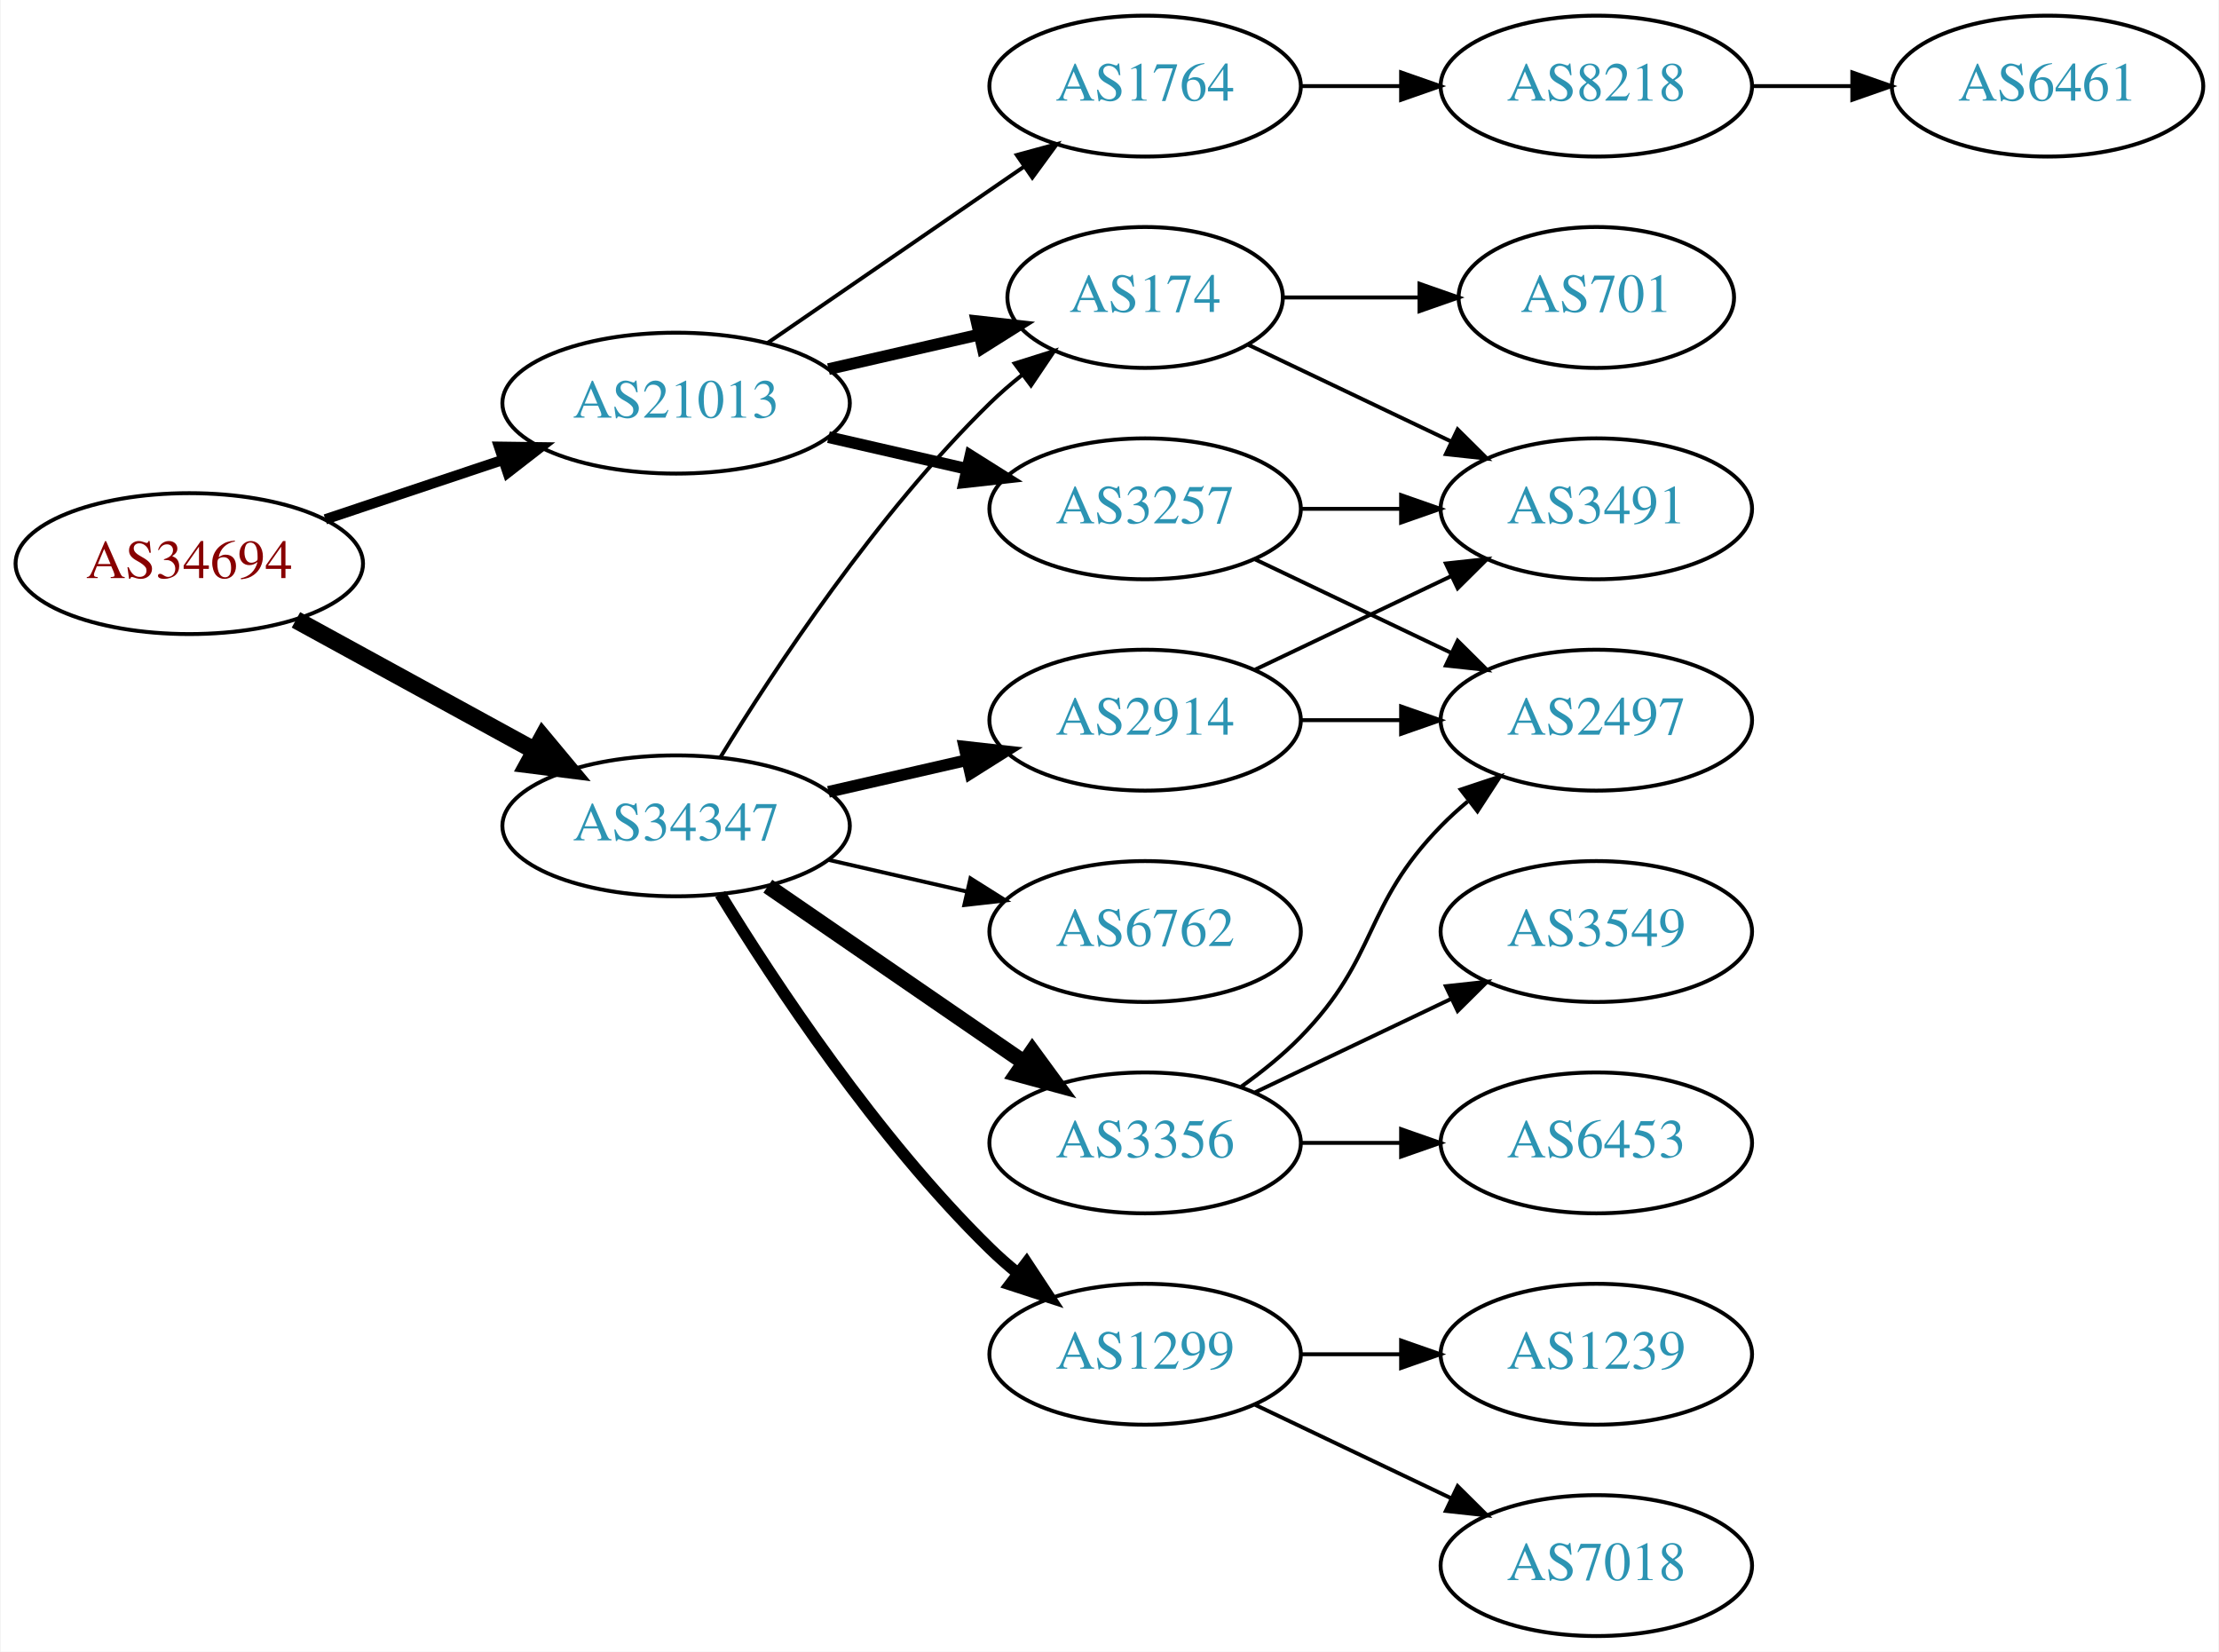
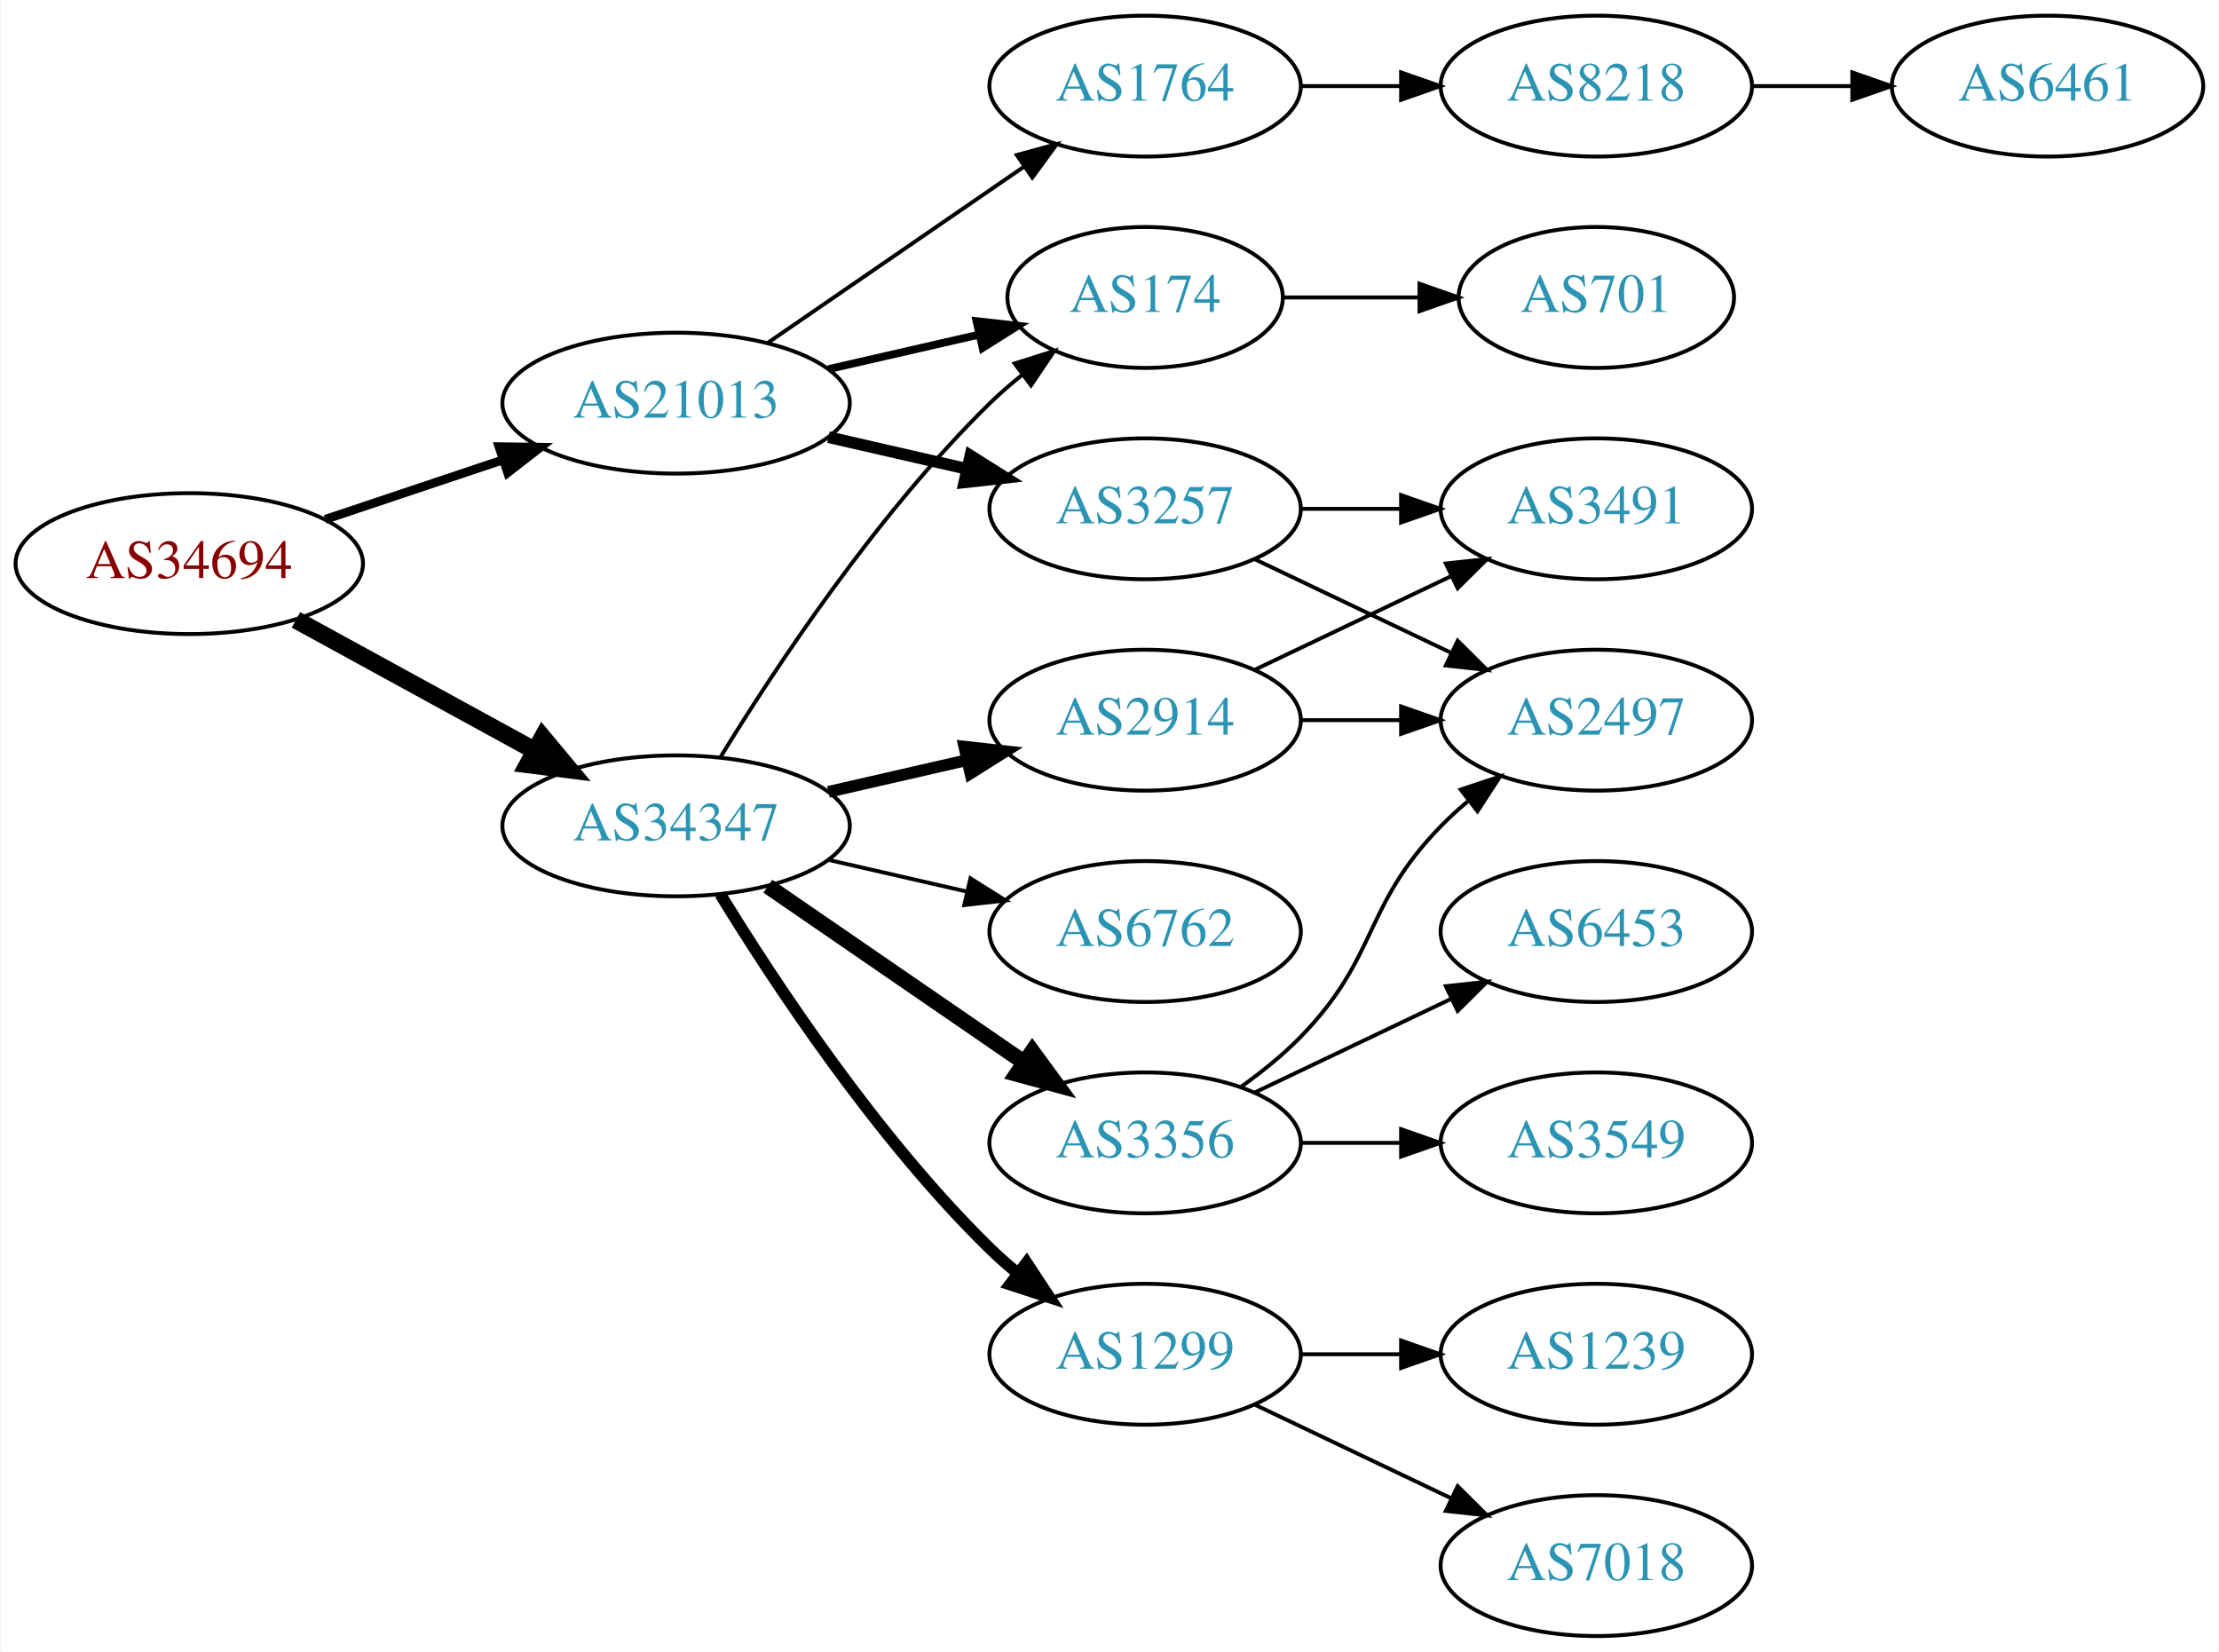
<svg xmlns="http://www.w3.org/2000/svg" xmlns:xlink="http://www.w3.org/1999/xlink" width="567pt" height="422pt" viewBox="0.00 0.00 566.66 422.00">
  <g id="graph0" class="graph" transform="scale(1 1) rotate(0) translate(4 418)">
    <polygon fill="white" stroke="none" points="-4,4 -4,-418 562.663,-418 562.663,4 -4,4" />
    <g id="node1" class="node">
      <g id="a_node1">
        <a xlink:href="/asn/34694" xlink:title="AS34694 ~ Stadtwerke Woergl GmbH [AT]">
          <ellipse fill="#ffffff" stroke="black" cx="44.196" cy="-274" rx="44.393" ry="18" />
          <text text-anchor="middle" x="44.196" y="-270.3" font-family="Times,serif" font-size="14.00" fill="#880000">AS34694</text>
        </a>
      </g>
    </g>
    <g id="node2" class="node">
      <g id="a_node2">
        <a xlink:href="/asn/21013" xlink:title="AS21013 ~ Wels, AT [AT]">
          <ellipse fill="#ffffff" stroke="black" cx="168.588" cy="-315" rx="44.393" ry="18" />
          <text text-anchor="middle" x="168.588" y="-311.3" font-family="Times,serif" font-size="14.00" fill="#2c94b3">AS21013</text>
        </a>
      </g>
    </g>
    <g id="edge1" class="edge">
-       <path fill="none" stroke="black" stroke-width="2.625" d="M78.964,-285.312C93.01,-290.017 109.488,-295.537 124.399,-300.532" />
-       <polygon fill="black" stroke="black" stroke-width="2.625" points="123.336,-303.867 133.93,-303.725 125.56,-297.23 123.336,-303.867" />
+       <path fill="none" stroke="black" stroke-width="2.25" d="M78.964,-285.312C93.01,-290.017 109.488,-295.537 124.399,-300.532" />
+       <polygon fill="black" stroke="black" stroke-width="2.25" points="123.336,-303.867 133.93,-303.725 125.56,-297.23 123.336,-303.867" />
    </g>
    <g id="node3" class="node">
      <g id="a_node3">
        <a xlink:href="/asn/34347" xlink:title="AS34347 ~ HALLAG Kommunal GmbH [AT]">
          <ellipse fill="#ffffff" stroke="black" cx="168.588" cy="-207" rx="44.393" ry="18" />
          <text text-anchor="middle" x="168.588" y="-203.3" font-family="Times,serif" font-size="14.00" fill="#2c94b3">AS34347</text>
        </a>
      </g>
    </g>
    <g id="edge2" class="edge">
      <path fill="none" stroke="black" stroke-width="4.5" d="M71.452,-259.627C89.279,-249.868 113.056,-236.852 132.503,-226.207" />
      <polygon fill="black" stroke="black" stroke-width="4.5" points="134.494,-229.605 141.375,-221.349 130.713,-222.697 134.494,-229.605" />
    </g>
    <g id="node4" class="node">
      <g id="a_node4">
+         <a xlink:href="/asn/3257" xlink:title="AS3257 ~ GTT [DE]">
+           <ellipse fill="#ffffff" stroke="black" cx="288.431" cy="-288" rx="39.794" ry="18" />
+           <text text-anchor="middle" x="288.431" y="-284.3" font-family="Times,serif" font-size="14.00" fill="#2c94b3">AS3257</text>
+         </a>
+       </g>
+     </g>
+     <g id="edge3" class="edge">
+       <path fill="none" stroke="black" stroke-width="3" d="M207.523,-306.308C218.764,-303.733 231.176,-300.889 242.799,-298.226" />
+       <polygon fill="black" stroke="black" stroke-width="3" points="243.795,-301.588 252.761,-295.943 242.232,-294.765 243.795,-301.588" />
+     </g>
+     <g id="node5" class="node">
+       <g id="a_node5">
+         <a xlink:href="/asn/174" xlink:title="AS174 ~ Cogent Communications [US]">
+           <ellipse fill="#ffffff" stroke="black" cx="288.431" cy="-342" rx="35.194" ry="18" />
+           <text text-anchor="middle" x="288.431" y="-338.3" font-family="Times,serif" font-size="14.00" fill="#2c94b3">AS174</text>
+         </a>
+       </g>
+     </g>
+     <g id="edge4" class="edge">
+       <path fill="none" stroke="black" stroke-width="2" d="M207.523,-323.692C219.84,-326.514 233.565,-329.658 246.116,-332.534" />
+       <polygon fill="black" stroke="black" stroke-width="2" points="245.351,-335.949 255.88,-334.771 246.914,-329.126 245.351,-335.949" />
+     </g>
+     <g id="node6" class="node">
+       <g id="a_node6">
        <a xlink:href="/asn/1764" xlink:title="AS1764 ~ NEXTLAYER-AS [AT]">
          <ellipse fill="#ffffff" stroke="black" cx="288.431" cy="-396" rx="39.794" ry="18" />
          <text text-anchor="middle" x="288.431" y="-392.3" font-family="Times,serif" font-size="14.00" fill="#2c94b3">AS1764</text>
        </a>
      </g>
    </g>
-     <g id="edge3" class="edge">
+     <g id="edge5" class="edge">
      <path fill="none" stroke="black" d="M192.031,-330.426C210.612,-343.198 237.173,-361.455 257.553,-375.463" />
      <polygon fill="black" stroke="black" points="255.643,-378.398 265.867,-381.178 259.609,-372.629 255.643,-378.398" />
    </g>
-     <g id="node5" class="node">
-       <g id="a_node5">
-         <a xlink:href="/asn/3257" xlink:title="AS3257 ~ GTT [DE]">
-           <ellipse fill="#ffffff" stroke="black" cx="288.431" cy="-288" rx="39.794" ry="18" />
-           <text text-anchor="middle" x="288.431" y="-284.3" font-family="Times,serif" font-size="14.00" fill="#2c94b3">AS3257</text>
-         </a>
-       </g>
-     </g>
-     <g id="edge4" class="edge">
-       <path fill="none" stroke="black" stroke-width="3" d="M207.523,-306.308C218.764,-303.733 231.176,-300.889 242.799,-298.226" />
-       <polygon fill="black" stroke="black" stroke-width="3" points="243.795,-301.588 252.761,-295.943 242.232,-294.765 243.795,-301.588" />
-     </g>
-     <g id="node6" class="node">
-       <g id="a_node6">
-         <a xlink:href="/asn/174" xlink:title="AS174 ~ Cogent Communications [US]">
-           <ellipse fill="#ffffff" stroke="black" cx="288.431" cy="-342" rx="35.194" ry="18" />
-           <text text-anchor="middle" x="288.431" y="-338.3" font-family="Times,serif" font-size="14.00" fill="#2c94b3">AS174</text>
-         </a>
-       </g>
-     </g>
-     <g id="edge5" class="edge">
-       <path fill="none" stroke="black" stroke-width="3" d="M207.523,-323.692C219.84,-326.514 233.565,-329.658 246.116,-332.534" />
-       <polygon fill="black" stroke="black" stroke-width="3" points="245.351,-335.949 255.88,-334.771 246.914,-329.126 245.351,-335.949" />
-     </g>
-     <g id="edge16" class="edge">
+     <g id="edge15" class="edge">
      <path fill="none" stroke="black" d="M179.854,-224.44C193.662,-246.991 219.851,-286.722 248.784,-315 251.32,-317.478 254.103,-319.89 256.979,-322.188" />
      <polygon fill="black" stroke="black" points="255.088,-325.144 265.195,-328.321 259.275,-319.535 255.088,-325.144" />
    </g>
    <g id="node12" class="node">
      <g id="a_node12">
        <a xlink:href="/asn/2914" xlink:title="AS2914 ~ NTT America, Inc. [US]">
          <ellipse fill="#ffffff" stroke="black" cx="288.431" cy="-234" rx="39.794" ry="18" />
          <text text-anchor="middle" x="288.431" y="-230.3" font-family="Times,serif" font-size="14.00" fill="#2c94b3">AS2914</text>
        </a>
      </g>
    </g>
-     <g id="edge12" class="edge">
+     <g id="edge11" class="edge">
      <path fill="none" stroke="black" stroke-width="3" d="M207.523,-215.692C218.764,-218.267 231.176,-221.111 242.799,-223.774" />
      <polygon fill="black" stroke="black" stroke-width="3" points="242.232,-227.235 252.761,-226.057 243.795,-220.412 242.232,-227.235" />
    </g>
    <g id="node13" class="node">
      <g id="a_node13">
+         <a xlink:href="/asn/3356" xlink:title="AS3356 ~ Level 3 Parent, LLC [US]">
+           <ellipse fill="#ffffff" stroke="black" cx="288.431" cy="-126" rx="39.794" ry="18" />
+           <text text-anchor="middle" x="288.431" y="-122.3" font-family="Times,serif" font-size="14.00" fill="#2c94b3">AS3356</text>
+         </a>
+       </g>
+     </g>
+     <g id="edge12" class="edge">
+       <path fill="none" stroke="black" stroke-width="4" d="M192.031,-191.574C210.612,-178.802 237.173,-160.545 257.553,-146.537" />
+       <polygon fill="black" stroke="black" stroke-width="4" points="259.609,-149.371 265.867,-140.822 255.643,-143.602 259.609,-149.371" />
+     </g>
+     <g id="node14" class="node">
+       <g id="a_node14">
+         <a xlink:href="/asn/6762" xlink:title="AS6762 ~ TELECOM ITALIA SPARKLE S.p.A. [IT]">
+           <ellipse fill="#ffffff" stroke="black" cx="288.431" cy="-180" rx="39.794" ry="18" />
+           <text text-anchor="middle" x="288.431" y="-176.3" font-family="Times,serif" font-size="14.00" fill="#2c94b3">AS6762</text>
+         </a>
+       </g>
+     </g>
+     <g id="edge13" class="edge">
+       <path fill="none" stroke="black" d="M207.523,-198.308C218.764,-195.733 231.176,-192.889 242.799,-190.226" />
+       <polygon fill="black" stroke="black" points="243.795,-193.588 252.761,-187.943 242.232,-186.765 243.795,-193.588" />
+     </g>
+     <g id="node15" class="node">
+       <g id="a_node15">
        <a xlink:href="/asn/1299" xlink:title="AS1299 ~ Telia Carrier [EU]">
          <ellipse fill="#ffffff" stroke="black" cx="288.431" cy="-72" rx="39.794" ry="18" />
          <text text-anchor="middle" x="288.431" y="-68.3" font-family="Times,serif" font-size="14.00" fill="#2c94b3">AS1299</text>
        </a>
      </g>
    </g>
-     <g id="edge13" class="edge">
+     <g id="edge14" class="edge">
      <path fill="none" stroke="black" stroke-width="3" d="M179.854,-189.56C193.662,-167.009 219.851,-127.278 248.784,-99 250.924,-96.908 253.242,-94.863 255.642,-92.894" />
      <polygon fill="black" stroke="black" stroke-width="3" points="258.152,-95.382 263.983,-86.536 253.908,-89.815 258.152,-95.382" />
    </g>
-     <g id="node14" class="node">
-       <g id="a_node14">
-         <a xlink:href="/asn/3356" xlink:title="AS3356 ~ Level 3 Parent, LLC [US]">
-           <ellipse fill="#ffffff" stroke="black" cx="288.431" cy="-126" rx="39.794" ry="18" />
-           <text text-anchor="middle" x="288.431" y="-122.3" font-family="Times,serif" font-size="14.00" fill="#2c94b3">AS3356</text>
-         </a>
-       </g>
-     </g>
-     <g id="edge14" class="edge">
-       <path fill="none" stroke="black" stroke-width="4" d="M192.031,-191.574C210.612,-178.802 237.173,-160.545 257.553,-146.537" />
-       <polygon fill="black" stroke="black" stroke-width="4" points="259.609,-149.371 265.867,-140.822 255.643,-143.602 259.609,-149.371" />
-     </g>
-     <g id="node15" class="node">
-       <g id="a_node15">
-         <a xlink:href="/asn/6762" xlink:title="AS6762 ~ TELECOM ITALIA SPARKLE S.p.A. [IT]">
-           <ellipse fill="#ffffff" stroke="black" cx="288.431" cy="-180" rx="39.794" ry="18" />
-           <text text-anchor="middle" x="288.431" y="-176.3" font-family="Times,serif" font-size="14.00" fill="#2c94b3">AS6762</text>
-         </a>
-       </g>
-     </g>
-     <g id="edge15" class="edge">
-       <path fill="none" stroke="black" d="M207.523,-198.308C218.764,-195.733 231.176,-192.889 242.799,-190.226" />
-       <polygon fill="black" stroke="black" points="243.795,-193.588 252.761,-187.943 242.232,-186.765 243.795,-193.588" />
-     </g>
    <g id="node7" class="node">
      <g id="a_node7">
+         <a xlink:href="/asn/3491" xlink:title="AS3491 ~ PCCW Global, Inc. [US]">
+           <ellipse fill="#ffffff" stroke="black" cx="403.724" cy="-288" rx="39.794" ry="18" />
+           <text text-anchor="middle" x="403.724" y="-284.3" font-family="Times,serif" font-size="14.00" fill="#2c94b3">AS3491</text>
+         </a>
+       </g>
+     </g>
+     <g id="edge6" class="edge">
+       <path fill="none" stroke="black" d="M328.103,-288C336.306,-288 345.07,-288 353.602,-288" />
+       <polygon fill="black" stroke="black" points="353.841,-291.5 363.841,-288 353.841,-284.5 353.841,-291.5" />
+     </g>
+     <g id="node8" class="node">
+       <g id="a_node8">
+         <a xlink:href="/asn/2497" xlink:title="AS2497 ~ Internet Initiative Japan Inc. [JP]">
+           <ellipse fill="#ffffff" stroke="black" cx="403.724" cy="-234" rx="39.794" ry="18" />
+           <text text-anchor="middle" x="403.724" y="-230.3" font-family="Times,serif" font-size="14.00" fill="#2c94b3">AS2497</text>
+         </a>
+       </g>
+     </g>
+     <g id="edge7" class="edge">
+       <path fill="none" stroke="black" d="M316.567,-275.066C331.561,-267.919 350.382,-258.948 366.605,-251.215" />
+       <polygon fill="black" stroke="black" points="368.288,-254.291 375.809,-246.829 365.276,-247.972 368.288,-254.291" />
+     </g>
+     <g id="node9" class="node">
+       <g id="a_node9">
+         <a xlink:href="/asn/701" xlink:title="AS701 ~ UUNET [US]">
+           <ellipse fill="#ffffff" stroke="black" cx="403.724" cy="-342" rx="35.194" ry="18" />
+           <text text-anchor="middle" x="403.724" y="-338.3" font-family="Times,serif" font-size="14.00" fill="#2c94b3">AS701</text>
+         </a>
+       </g>
+     </g>
+     <g id="edge8" class="edge">
+       <path fill="none" stroke="black" d="M323.73,-342C334.6,-342 346.778,-342 358.255,-342" />
+       <polygon fill="black" stroke="black" points="358.541,-345.5 368.541,-342 358.541,-338.5 358.541,-345.5" />
+     </g>
+     <g id="node10" class="node">
+       <g id="a_node10">
        <a xlink:href="/asn/8218" xlink:title="AS8218 ~ legacy Neotelecoms [FR]">
          <ellipse fill="#ffffff" stroke="black" cx="403.724" cy="-396" rx="39.794" ry="18" />
          <text text-anchor="middle" x="403.724" y="-392.3" font-family="Times,serif" font-size="14.00" fill="#2c94b3">AS8218</text>
        </a>
      </g>
    </g>
-     <g id="edge6" class="edge">
+     <g id="edge9" class="edge">
      <path fill="none" stroke="black" d="M328.103,-396C336.306,-396 345.07,-396 353.602,-396" />
      <polygon fill="black" stroke="black" points="353.841,-399.5 363.841,-396 353.841,-392.5 353.841,-399.5" />
    </g>
-     <g id="node9" class="node">
-       <g id="a_node9">
-         <a xlink:href="/asn/2497" xlink:title="AS2497 ~ Internet Initiative Japan Inc. [JP]">
-           <ellipse fill="#ffffff" stroke="black" cx="403.724" cy="-234" rx="39.794" ry="18" />
-           <text text-anchor="middle" x="403.724" y="-230.3" font-family="Times,serif" font-size="14.00" fill="#2c94b3">AS2497</text>
-         </a>
-       </g>
-     </g>
-     <g id="edge8" class="edge">
-       <path fill="none" stroke="black" d="M316.567,-275.066C331.561,-267.919 350.382,-258.948 366.605,-251.215" />
-       <polygon fill="black" stroke="black" points="368.288,-254.291 375.809,-246.829 365.276,-247.972 368.288,-254.291" />
-     </g>
-     <g id="node10" class="node">
-       <g id="a_node10">
-         <a xlink:href="/asn/3491" xlink:title="AS3491 ~ PCCW Global, Inc. [US]">
-           <ellipse fill="#ffffff" stroke="black" cx="403.724" cy="-288" rx="39.794" ry="18" />
-           <text text-anchor="middle" x="403.724" y="-284.3" font-family="Times,serif" font-size="14.00" fill="#2c94b3">AS3491</text>
-         </a>
-       </g>
-     </g>
-     <g id="edge9" class="edge">
-       <path fill="none" stroke="black" d="M328.103,-288C336.306,-288 345.07,-288 353.602,-288" />
-       <polygon fill="black" stroke="black" points="353.841,-291.5 363.841,-288 353.841,-284.5 353.841,-291.5" />
-     </g>
-     <g id="edge10" class="edge">
-       <path fill="none" stroke="black" d="M314.856,-329.881C330.159,-322.587 349.882,-313.186 366.764,-305.14" />
-       <polygon fill="black" stroke="black" points="368.283,-308.293 375.804,-300.831 365.271,-301.974 368.283,-308.293" />
-     </g>
    <g id="node11" class="node">
      <g id="a_node11">
-         <a xlink:href="/asn/701" xlink:title="AS701 ~ UUNET [US]">
-           <ellipse fill="#ffffff" stroke="black" cx="403.724" cy="-342" rx="35.194" ry="18" />
-           <text text-anchor="middle" x="403.724" y="-338.3" font-family="Times,serif" font-size="14.00" fill="#2c94b3">AS701</text>
-         </a>
-       </g>
-     </g>
-     <g id="edge11" class="edge">
-       <path fill="none" stroke="black" d="M323.73,-342C334.6,-342 346.778,-342 358.255,-342" />
-       <polygon fill="black" stroke="black" points="358.541,-345.5 368.541,-342 358.541,-338.5 358.541,-345.5" />
-     </g>
-     <g id="node8" class="node">
-       <g id="a_node8">
        <a xlink:href="/asn/6461" xlink:title="AS6461 ~ Zayo Bandwidth [US]">
          <ellipse fill="#ffffff" stroke="black" cx="519.017" cy="-396" rx="39.794" ry="18" />
          <text text-anchor="middle" x="519.017" y="-392.3" font-family="Times,serif" font-size="14.00" fill="#2c94b3">AS6461</text>
        </a>
      </g>
    </g>
-     <g id="edge7" class="edge">
+     <g id="edge10" class="edge">
      <path fill="none" stroke="black" d="M443.396,-396C451.599,-396 460.363,-396 468.895,-396" />
      <polygon fill="black" stroke="black" points="469.134,-399.5 479.134,-396 469.134,-392.5 469.134,-399.5" />
-     </g>
-     <g id="edge23" class="edge">
-       <path fill="none" stroke="black" d="M328.103,-234C336.306,-234 345.07,-234 353.602,-234" />
-       <polygon fill="black" stroke="black" points="353.841,-237.5 363.841,-234 353.841,-230.5 353.841,-237.5" />
    </g>
    <g id="edge22" class="edge">
      <path fill="none" stroke="black" d="M316.567,-246.934C331.561,-254.081 350.382,-263.052 366.605,-270.785" />
      <polygon fill="black" stroke="black" points="365.276,-274.028 375.809,-275.171 368.288,-267.709 365.276,-274.028" />
    </g>
+     <g id="edge21" class="edge">
+       <path fill="none" stroke="black" d="M328.103,-234C336.306,-234 345.07,-234 353.602,-234" />
+       <polygon fill="black" stroke="black" points="353.841,-237.5 363.841,-234 353.841,-230.5 353.841,-237.5" />
+     </g>
+     <g id="edge16" class="edge">
+       <path fill="none" stroke="black" d="M313.025,-140.389C318.281,-144.148 323.613,-148.437 328.077,-153 348.25,-173.617 343.905,-186.383 364.077,-207 366.17,-209.139 368.453,-211.218 370.83,-213.21" />
+       <polygon fill="black" stroke="black" points="369.074,-216.275 379.13,-219.611 373.349,-210.732 369.074,-216.275" />
+     </g>
+     <g id="node16" class="node">
+       <g id="a_node16">
+         <a xlink:href="/asn/6453" xlink:title="AS6453 ~ TATA COMMUNICATIONS (AMERICA) INC [US]">
+           <ellipse fill="#ffffff" stroke="black" cx="403.724" cy="-180" rx="39.794" ry="18" />
+           <text text-anchor="middle" x="403.724" y="-176.3" font-family="Times,serif" font-size="14.00" fill="#2c94b3">AS6453</text>
+         </a>
+       </g>
+     </g>
+     <g id="edge17" class="edge">
+       <path fill="none" stroke="black" d="M316.567,-138.934C331.561,-146.081 350.382,-155.052 366.605,-162.785" />
+       <polygon fill="black" stroke="black" points="365.276,-166.028 375.809,-167.171 368.288,-159.709 365.276,-166.028" />
+     </g>
+     <g id="node17" class="node">
+       <g id="a_node17">
+         <a xlink:href="/asn/3549" xlink:title="AS3549 ~ Level 3 Parent, LLC [US]">
+           <ellipse fill="#ffffff" stroke="black" cx="403.724" cy="-126" rx="39.794" ry="18" />
+           <text text-anchor="middle" x="403.724" y="-122.3" font-family="Times,serif" font-size="14.00" fill="#2c94b3">AS3549</text>
+         </a>
+       </g>
+     </g>
+     <g id="edge18" class="edge">
+       <path fill="none" stroke="black" d="M328.103,-126C336.306,-126 345.07,-126 353.602,-126" />
+       <polygon fill="black" stroke="black" points="353.841,-129.5 363.841,-126 353.841,-122.5 353.841,-129.5" />
+     </g>
    <g id="node18" class="node">
      <g id="a_node18">
+         <a xlink:href="/asn/7018" xlink:title="AS7018 ~ AT&amp;T Services, Inc. [US]">
+           <ellipse fill="#ffffff" stroke="black" cx="403.724" cy="-18" rx="39.794" ry="18" />
+           <text text-anchor="middle" x="403.724" y="-14.3" font-family="Times,serif" font-size="14.00" fill="#2c94b3">AS7018</text>
+         </a>
+       </g>
+     </g>
+     <g id="edge19" class="edge">
+       <path fill="none" stroke="black" d="M316.567,-59.066C331.561,-51.919 350.382,-42.948 366.605,-35.215" />
+       <polygon fill="black" stroke="black" points="368.288,-38.291 375.809,-30.829 365.276,-31.972 368.288,-38.291" />
+     </g>
+     <g id="node19" class="node">
+       <g id="a_node19">
        <a xlink:href="/asn/1239" xlink:title="AS1239 ~ Sprint [US]">
          <ellipse fill="#ffffff" stroke="black" cx="403.724" cy="-72" rx="39.794" ry="18" />
          <text text-anchor="middle" x="403.724" y="-68.3" font-family="Times,serif" font-size="14.00" fill="#2c94b3">AS1239</text>
        </a>
      </g>
    </g>
    <g id="edge20" class="edge">
      <path fill="none" stroke="black" d="M328.103,-72C336.306,-72 345.07,-72 353.602,-72" />
      <polygon fill="black" stroke="black" points="353.841,-75.5 363.841,-72 353.841,-68.5 353.841,-75.5" />
    </g>
-     <g id="node19" class="node">
-       <g id="a_node19">
-         <a xlink:href="/asn/7018" xlink:title="AS7018 ~ AT&amp;T Services, Inc. [US]">
-           <ellipse fill="#ffffff" stroke="black" cx="403.724" cy="-18" rx="39.794" ry="18" />
-           <text text-anchor="middle" x="403.724" y="-14.3" font-family="Times,serif" font-size="14.00" fill="#2c94b3">AS7018</text>
-         </a>
-       </g>
-     </g>
-     <g id="edge21" class="edge">
-       <path fill="none" stroke="black" d="M316.567,-59.066C331.561,-51.919 350.382,-42.948 366.605,-35.215" />
-       <polygon fill="black" stroke="black" points="368.288,-38.291 375.809,-30.829 365.276,-31.972 368.288,-38.291" />
-     </g>
-     <g id="edge17" class="edge">
-       <path fill="none" stroke="black" d="M313.025,-140.389C318.281,-144.148 323.613,-148.437 328.077,-153 348.25,-173.617 343.905,-186.383 364.077,-207 366.17,-209.139 368.453,-211.218 370.83,-213.21" />
-       <polygon fill="black" stroke="black" points="369.074,-216.275 379.13,-219.611 373.349,-210.732 369.074,-216.275" />
-     </g>
-     <g id="node16" class="node">
-       <g id="a_node16">
-         <a xlink:href="/asn/3549" xlink:title="AS3549 ~ Level 3 Parent, LLC [US]">
-           <ellipse fill="#ffffff" stroke="black" cx="403.724" cy="-180" rx="39.794" ry="18" />
-           <text text-anchor="middle" x="403.724" y="-176.3" font-family="Times,serif" font-size="14.00" fill="#2c94b3">AS3549</text>
-         </a>
-       </g>
-     </g>
-     <g id="edge18" class="edge">
-       <path fill="none" stroke="black" d="M316.567,-138.934C331.561,-146.081 350.382,-155.052 366.605,-162.785" />
-       <polygon fill="black" stroke="black" points="365.276,-166.028 375.809,-167.171 368.288,-159.709 365.276,-166.028" />
-     </g>
-     <g id="node17" class="node">
-       <g id="a_node17">
-         <a xlink:href="/asn/6453" xlink:title="AS6453 ~ TATA COMMUNICATIONS (AMERICA) INC [US]">
-           <ellipse fill="#ffffff" stroke="black" cx="403.724" cy="-126" rx="39.794" ry="18" />
-           <text text-anchor="middle" x="403.724" y="-122.3" font-family="Times,serif" font-size="14.00" fill="#2c94b3">AS6453</text>
-         </a>
-       </g>
-     </g>
-     <g id="edge19" class="edge">
-       <path fill="none" stroke="black" d="M328.103,-126C336.306,-126 345.07,-126 353.602,-126" />
-       <polygon fill="black" stroke="black" points="353.841,-129.5 363.841,-126 353.841,-122.5 353.841,-129.5" />
-     </g>
  </g>
</svg>
